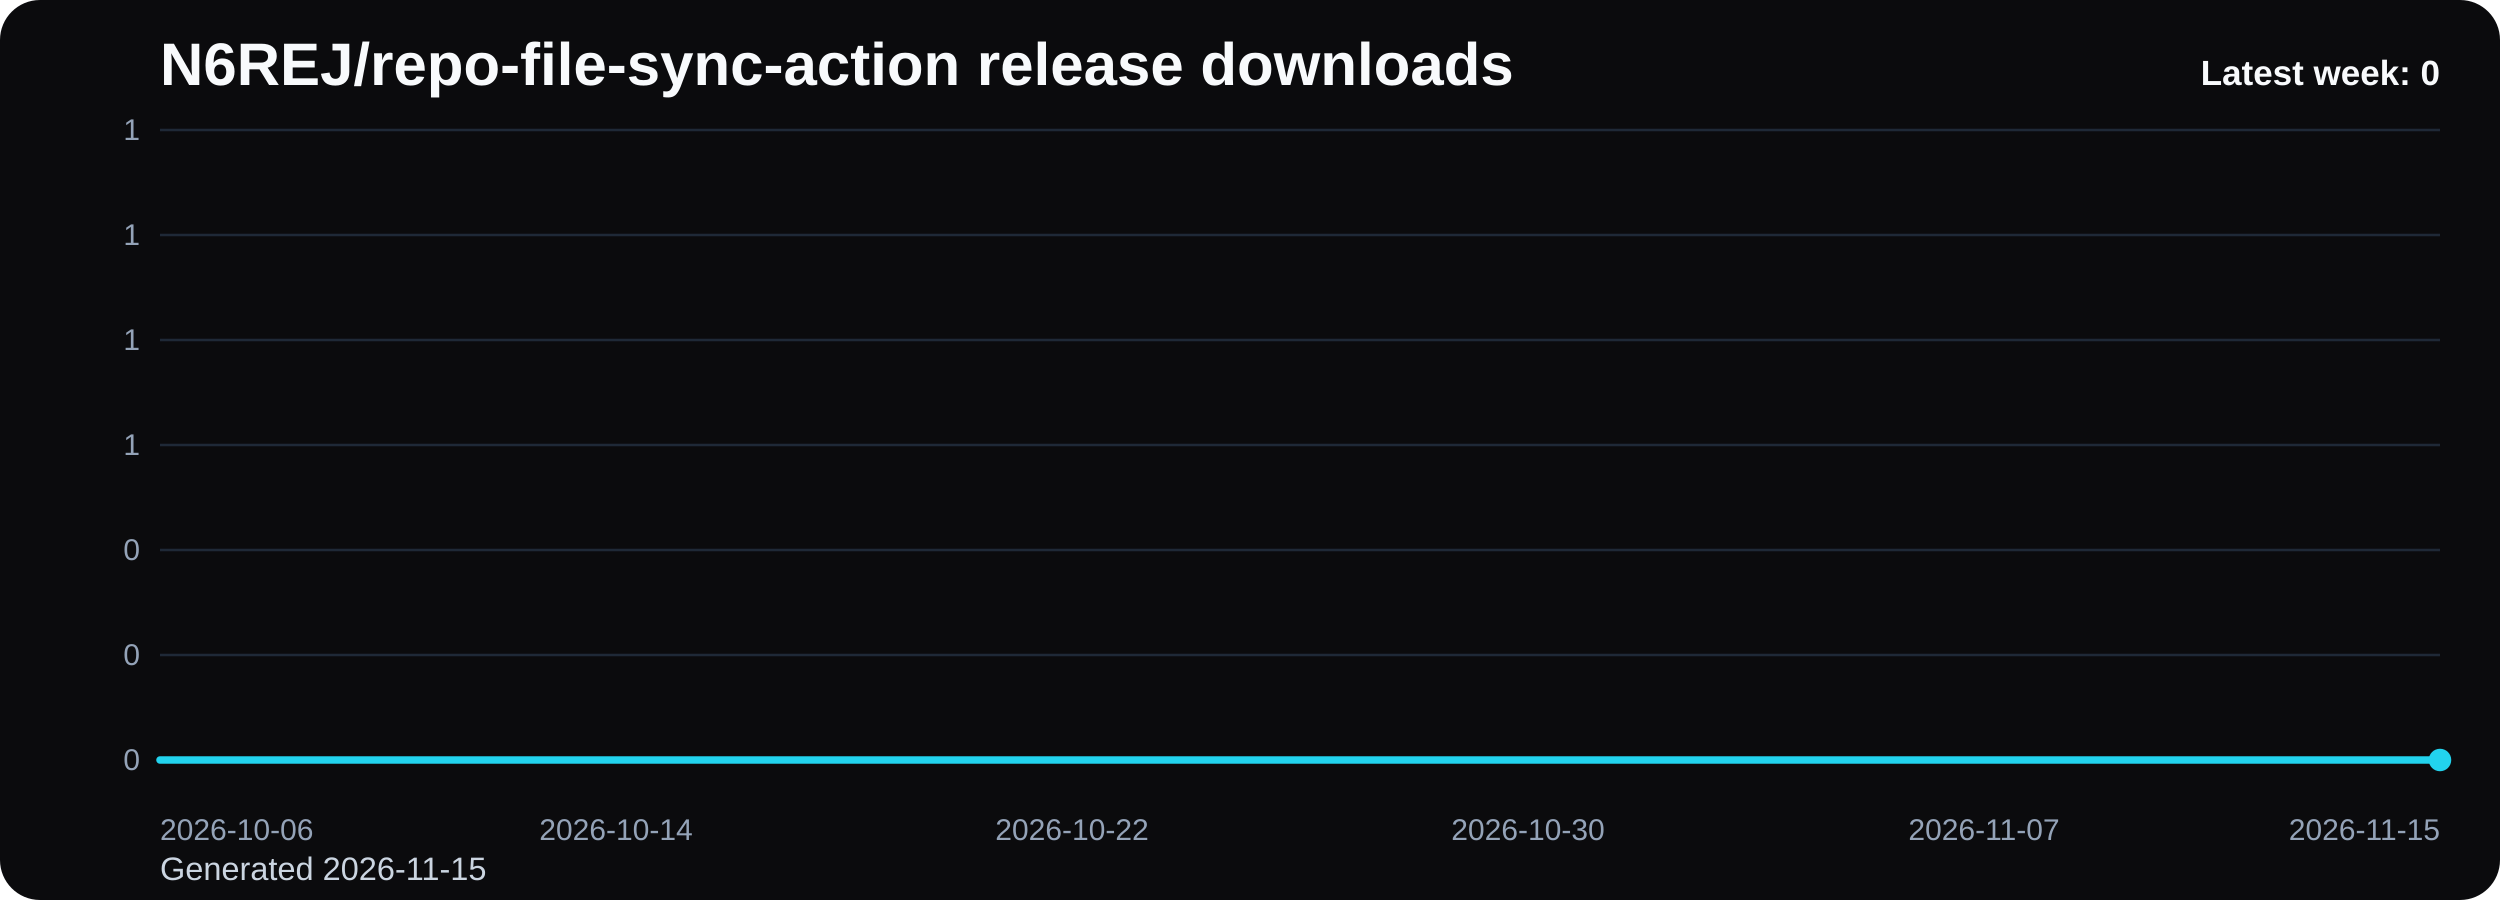
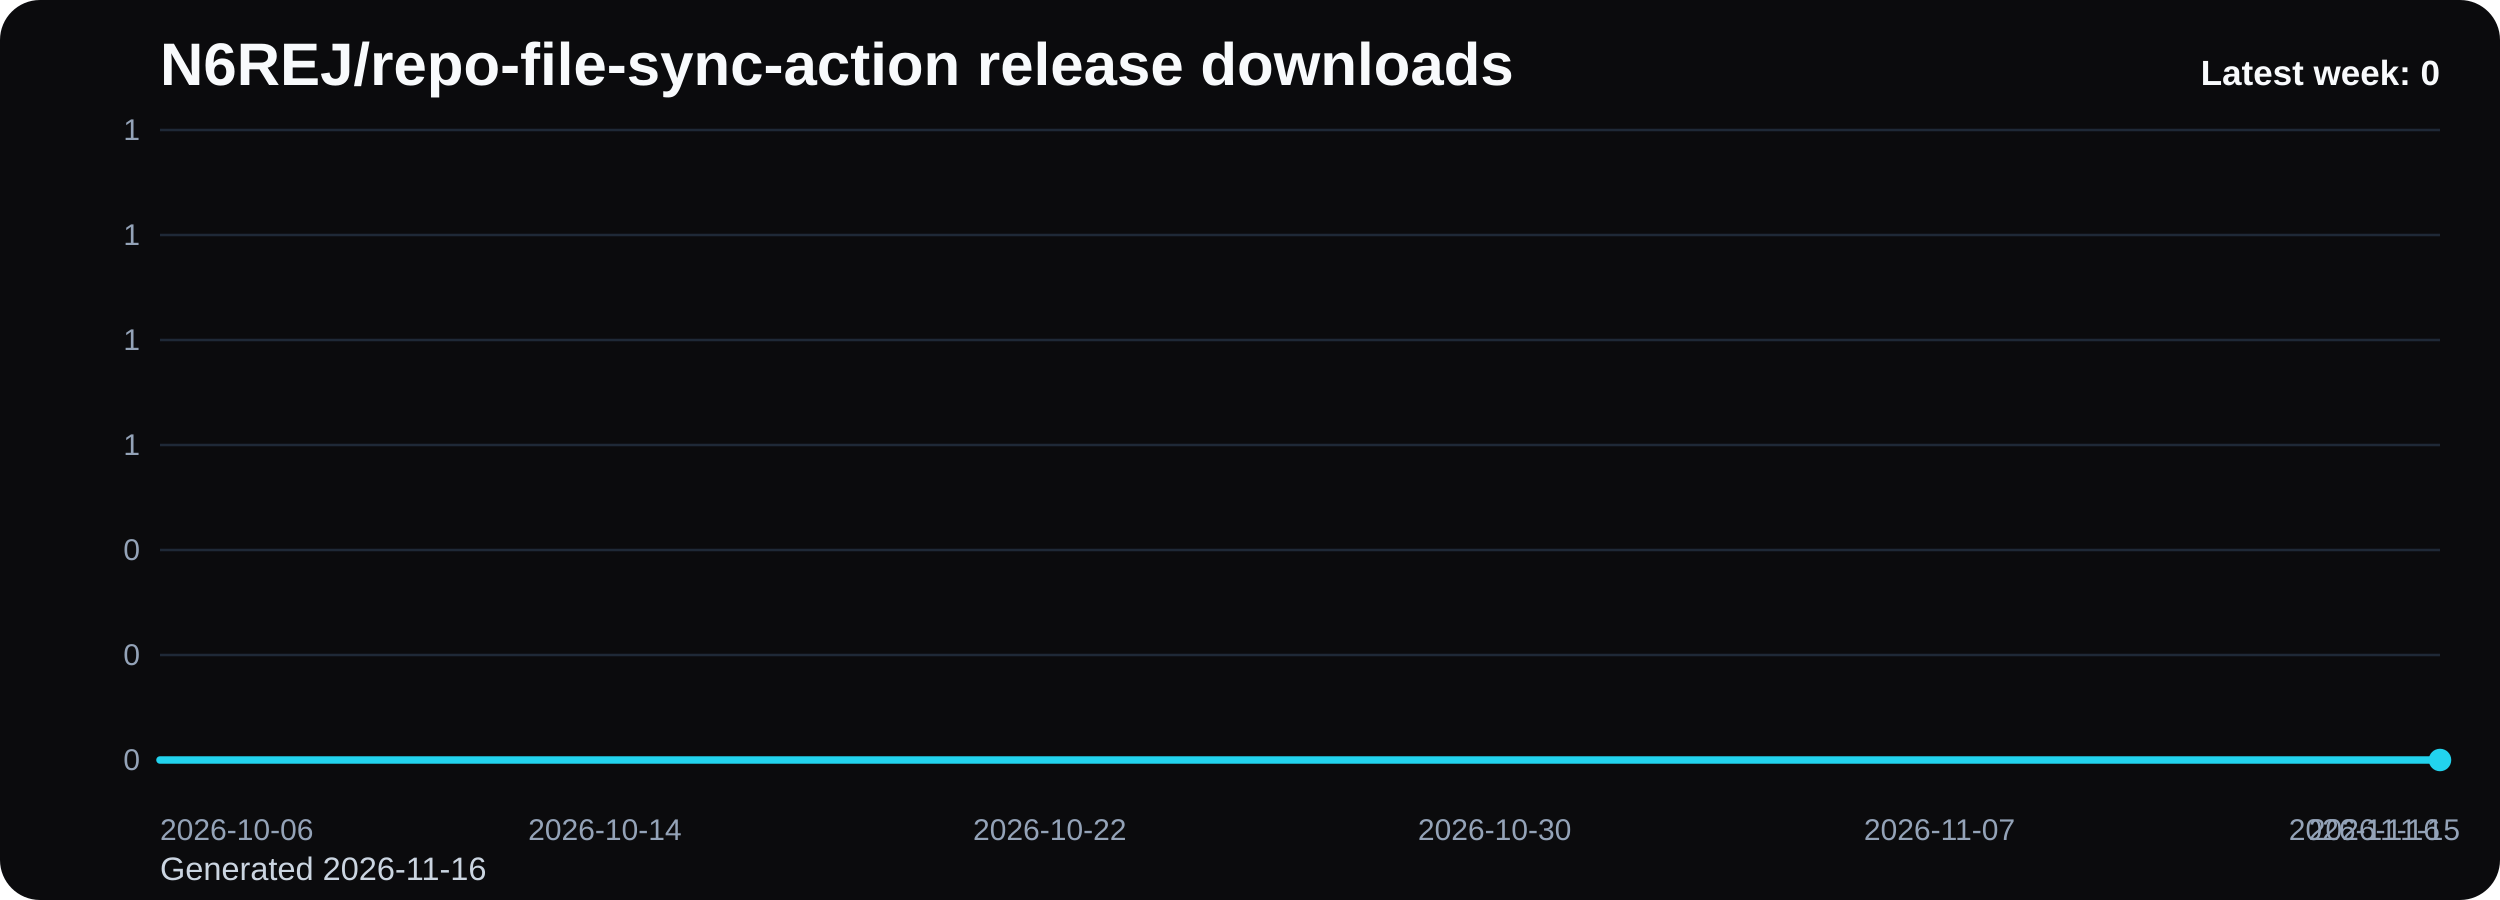
<svg xmlns="http://www.w3.org/2000/svg" viewBox="0 0 1000 360" role="img" aria-label="N6REJ/repo-file-sync-action release downloads chart">
  <defs>
    <linearGradient id="fill-weekly-black" x1="0" y1="0" x2="0" y2="1">
      <stop offset="0%" stop-color="#22d3ee" stop-opacity="0.32" />
      <stop offset="100%" stop-color="#22d3ee" stop-opacity="0.05" />
    </linearGradient>
    <style>
      .bg { fill: #0b0b0d; }
      .title { font: 700 24px Arial, sans-serif; fill: #f8fafc; }
      .sub { font: 400 13px Arial, sans-serif; fill: #cbd5e1; }
      .grid { stroke: #1f2937; stroke-width: 1; }
      .axis { font: 400 12px Arial, sans-serif; fill: #94a3b8; }
      .line { fill: none; stroke: #22d3ee; stroke-width: 3; stroke-linecap: round; stroke-linejoin: round; }
      .dot { fill: #22d3ee; }
      .value { font: 600 11px Arial, sans-serif; fill: #cbd5e1; }
      .latest { font: 700 14px Arial, sans-serif; fill: #f8fafc; }
    </style>
  </defs>
  <rect class="bg" x="0" y="0" width="1000" height="360" rx="16" />
  <text class="title" x="64" y="34">N6REJ/repo-file-sync-action release downloads</text>
-   <text class="sub" x="64" y="352">Generated 2026-11-15</text>
+   <text class="sub" x="64" y="352">Generated 2026-11-16</text>
  <line x1="64" y1="52.00" x2="976" y2="52.00" class="grid" />
  <text x="56" y="56.00" text-anchor="end" class="axis">1</text>
  <line x1="64" y1="94.00" x2="976" y2="94.00" class="grid" />
  <text x="56" y="98.00" text-anchor="end" class="axis">1</text>
  <line x1="64" y1="136.00" x2="976" y2="136.00" class="grid" />
  <text x="56" y="140.00" text-anchor="end" class="axis">1</text>
  <line x1="64" y1="178.00" x2="976" y2="178.00" class="grid" />
  <text x="56" y="182.00" text-anchor="end" class="axis">1</text>
  <line x1="64" y1="220.00" x2="976" y2="220.00" class="grid" />
  <text x="56" y="224.00" text-anchor="end" class="axis">0</text>
  <line x1="64" y1="262.00" x2="976" y2="262.00" class="grid" />
  <text x="56" y="266.00" text-anchor="end" class="axis">0</text>
  <line x1="64" y1="304.00" x2="976" y2="304.00" class="grid" />
  <text x="56" y="308.00" text-anchor="end" class="axis">0</text>
-   <path d="M 64.00 304 L 64.00 304.00 L 86.80 304.00 L 109.60 304.00 L 132.40 304.00 L 155.20 304.00 L 178.00 304.00 L 200.80 304.00 L 223.60 304.00 L 246.40 304.00 L 269.20 304.00 L 292.00 304.00 L 314.80 304.00 L 337.60 304.00 L 360.40 304.00 L 383.20 304.00 L 406.00 304.00 L 428.80 304.00 L 451.60 304.00 L 474.40 304.00 L 497.20 304.00 L 520.00 304.00 L 542.80 304.00 L 565.60 304.00 L 588.40 304.00 L 611.20 304.00 L 634.00 304.00 L 656.80 304.00 L 679.60 304.00 L 702.40 304.00 L 725.20 304.00 L 748.00 304.00 L 770.80 304.00 L 793.60 304.00 L 816.40 304.00 L 839.20 304.00 L 862.00 304.00 L 884.80 304.00 L 907.60 304.00 L 930.40 304.00 L 953.20 304.00 L 976.00 304.00 L 976.00 304 Z" fill="url(#fill-weekly-black)" />
-   <polyline class="line" points="64.00,304.00 86.80,304.00 109.60,304.00 132.40,304.00 155.20,304.00 178.00,304.00 200.80,304.00 223.60,304.00 246.40,304.00 269.20,304.00 292.00,304.00 314.80,304.00 337.60,304.00 360.40,304.00 383.20,304.00 406.00,304.00 428.80,304.00 451.60,304.00 474.40,304.00 497.20,304.00 520.00,304.00 542.80,304.00 565.60,304.00 588.40,304.00 611.20,304.00 634.00,304.00 656.80,304.00 679.60,304.00 702.40,304.00 725.20,304.00 748.00,304.00 770.80,304.00 793.60,304.00 816.40,304.00 839.20,304.00 862.00,304.00 884.80,304.00 907.60,304.00 930.40,304.00 953.20,304.00 976.00,304.00" />
+   <path d="M 64.00 304 L 64.00 304.00 L 86.24 304.00 L 108.49 304.00 L 130.73 304.00 L 152.98 304.00 L 175.22 304.00 L 197.46 304.00 L 219.71 304.00 L 241.95 304.00 L 264.20 304.00 L 286.44 304.00 L 308.68 304.00 L 330.93 304.00 L 353.17 304.00 L 375.41 304.00 L 397.66 304.00 L 419.90 304.00 L 442.15 304.00 L 464.39 304.00 L 486.63 304.00 L 508.88 304.00 L 531.12 304.00 L 553.37 304.00 L 575.61 304.00 L 597.85 304.00 L 620.10 304.00 L 642.34 304.00 L 664.59 304.00 L 686.83 304.00 L 709.07 304.00 L 731.32 304.00 L 753.56 304.00 L 775.80 304.00 L 798.05 304.00 L 820.29 304.00 L 842.54 304.00 L 864.78 304.00 L 887.02 304.00 L 909.27 304.00 L 931.51 304.00 L 953.76 304.00 L 976.00 304.00 L 976.00 304 Z" fill="url(#fill-weekly-black)" />
+   <polyline class="line" points="64.00,304.00 86.24,304.00 108.49,304.00 130.73,304.00 152.98,304.00 175.22,304.00 197.46,304.00 219.71,304.00 241.95,304.00 264.20,304.00 286.44,304.00 308.68,304.00 330.93,304.00 353.17,304.00 375.41,304.00 397.66,304.00 419.90,304.00 442.15,304.00 464.39,304.00 486.63,304.00 508.88,304.00 531.12,304.00 553.37,304.00 575.61,304.00 597.85,304.00 620.10,304.00 642.34,304.00 664.59,304.00 686.83,304.00 709.07,304.00 731.32,304.00 753.56,304.00 775.80,304.00 798.05,304.00 820.29,304.00 842.54,304.00 864.78,304.00 887.02,304.00 909.27,304.00 931.51,304.00 953.76,304.00 976.00,304.00" />
  <circle class="dot" cx="976.00" cy="304.00" r="4.5" />
  <text class="axis" x="64.00" y="336" text-anchor="start">2026-10-06</text>
-   <text class="axis" x="246.40" y="336" text-anchor="middle">2026-10-14</text>
-   <text class="axis" x="428.80" y="336" text-anchor="middle">2026-10-22</text>
-   <text class="axis" x="611.20" y="336" text-anchor="middle">2026-10-30</text>
-   <text class="axis" x="793.60" y="336" text-anchor="middle">2026-11-07</text>
-   <text class="axis" x="976.00" y="336" text-anchor="end">2026-11-15</text>
+   <text class="axis" x="241.95" y="336" text-anchor="middle">2026-10-14</text>
+   <text class="axis" x="419.90" y="336" text-anchor="middle">2026-10-22</text>
+   <text class="axis" x="597.85" y="336" text-anchor="middle">2026-10-30</text>
+   <text class="axis" x="775.80" y="336" text-anchor="middle">2026-11-07</text>
+   <text class="axis" x="953.76" y="336" text-anchor="middle">2026-11-15</text>
+   <text class="axis" x="976.00" y="336" text-anchor="end">2026-11-16</text>
  <text class="latest" x="976" y="34" text-anchor="end">Latest week: 0</text>
</svg>
